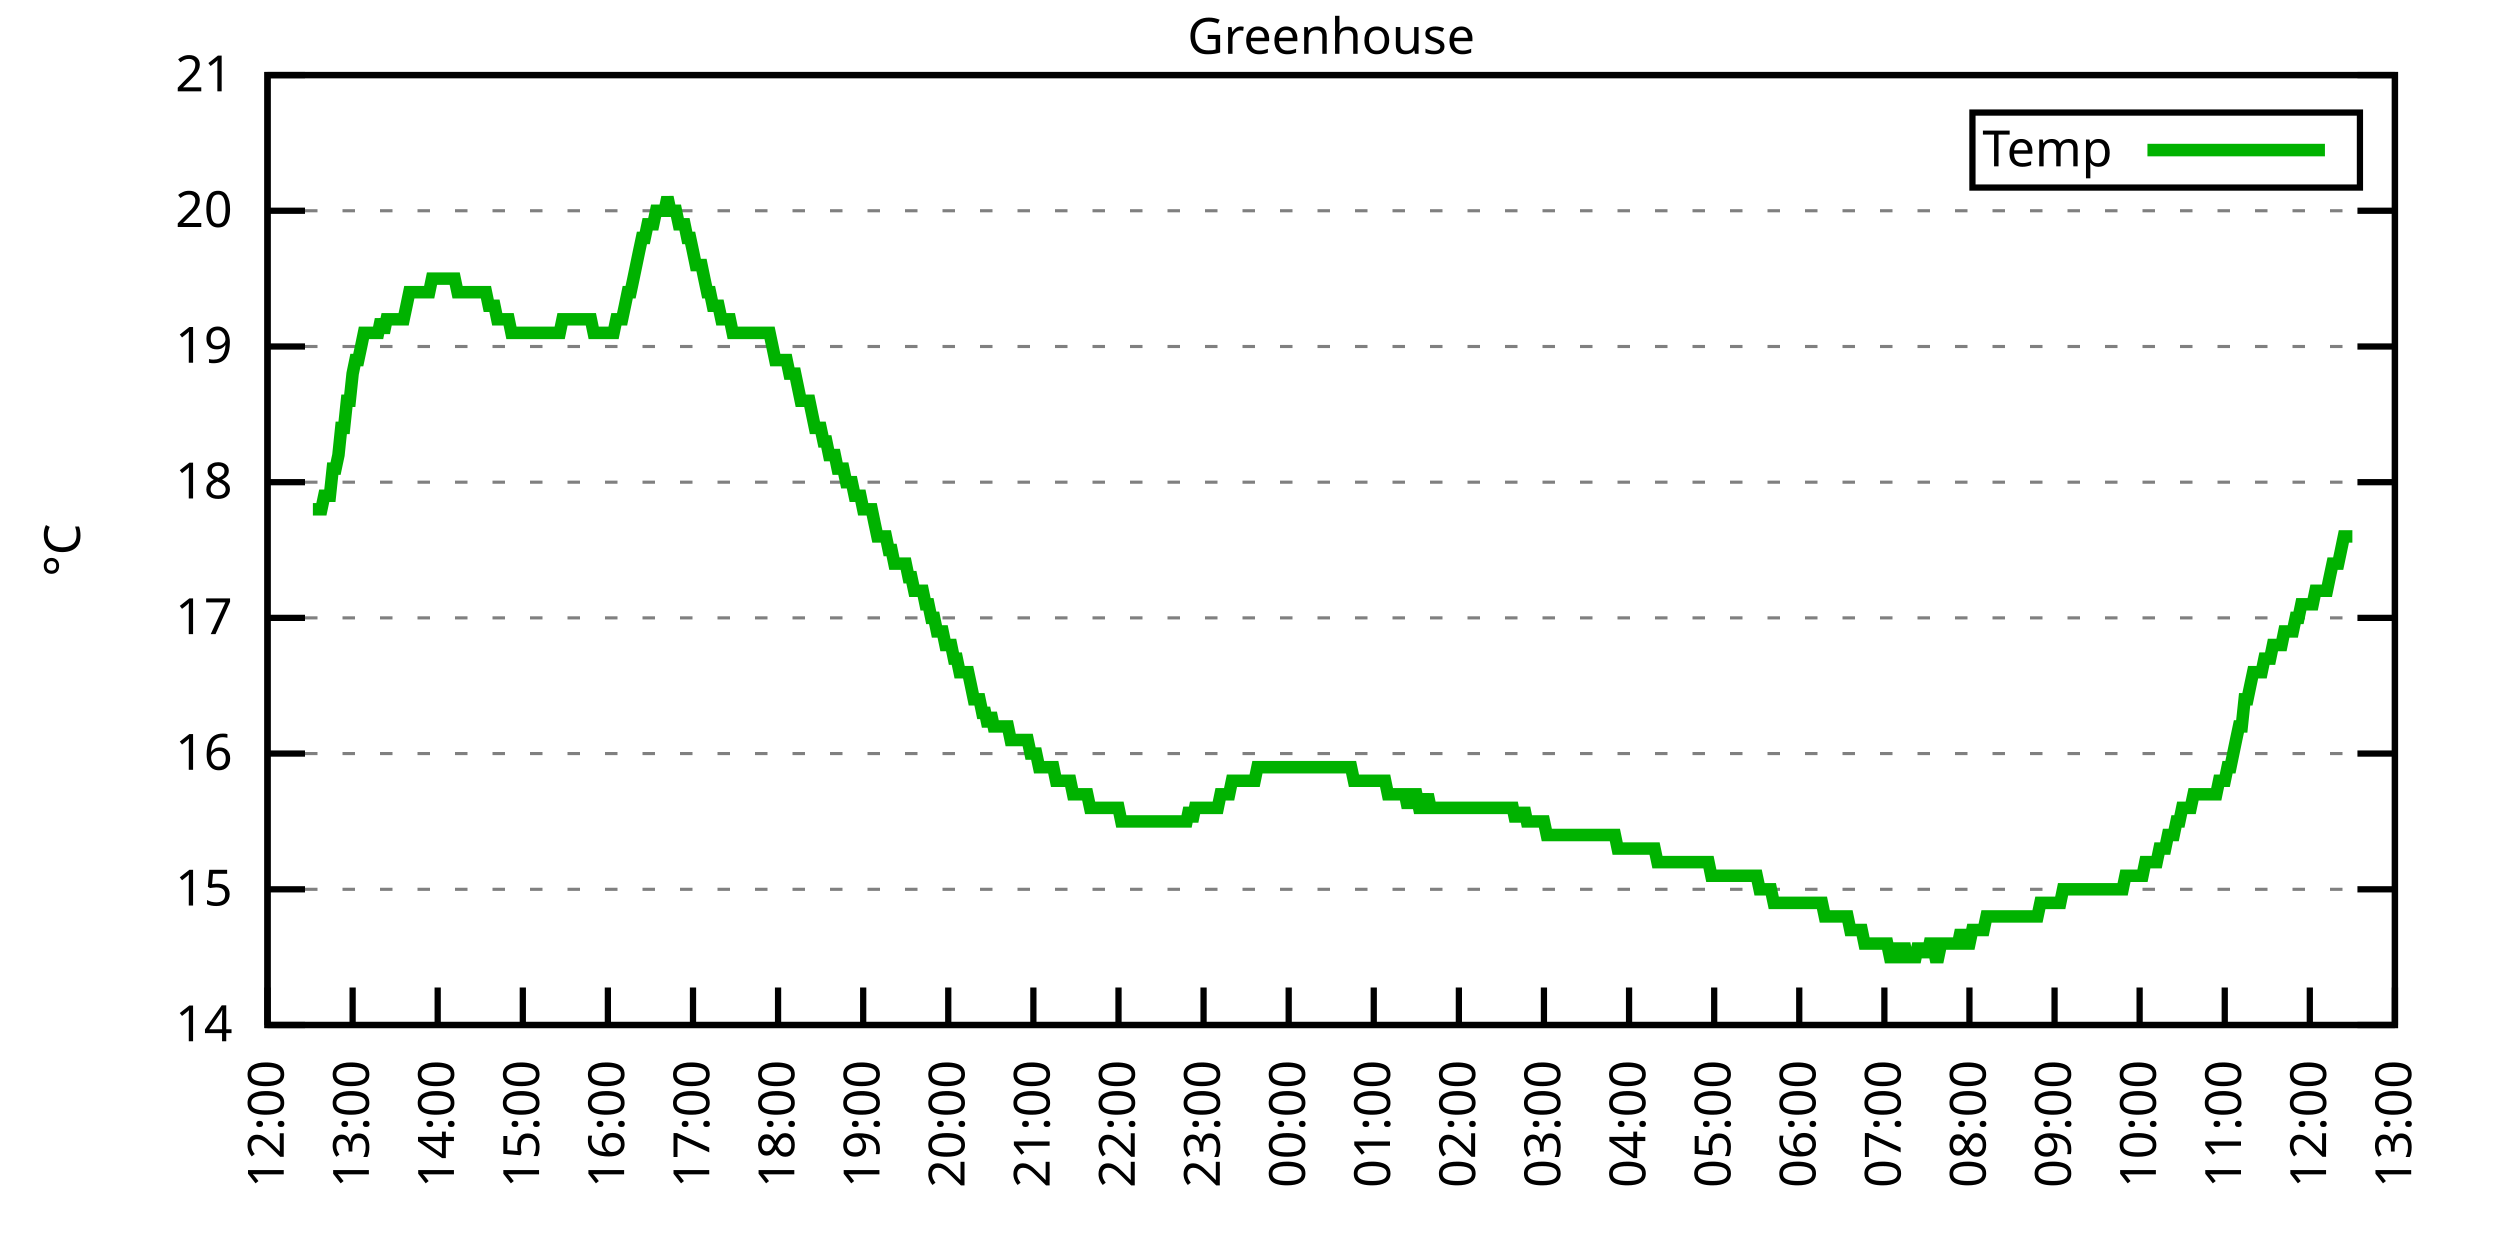
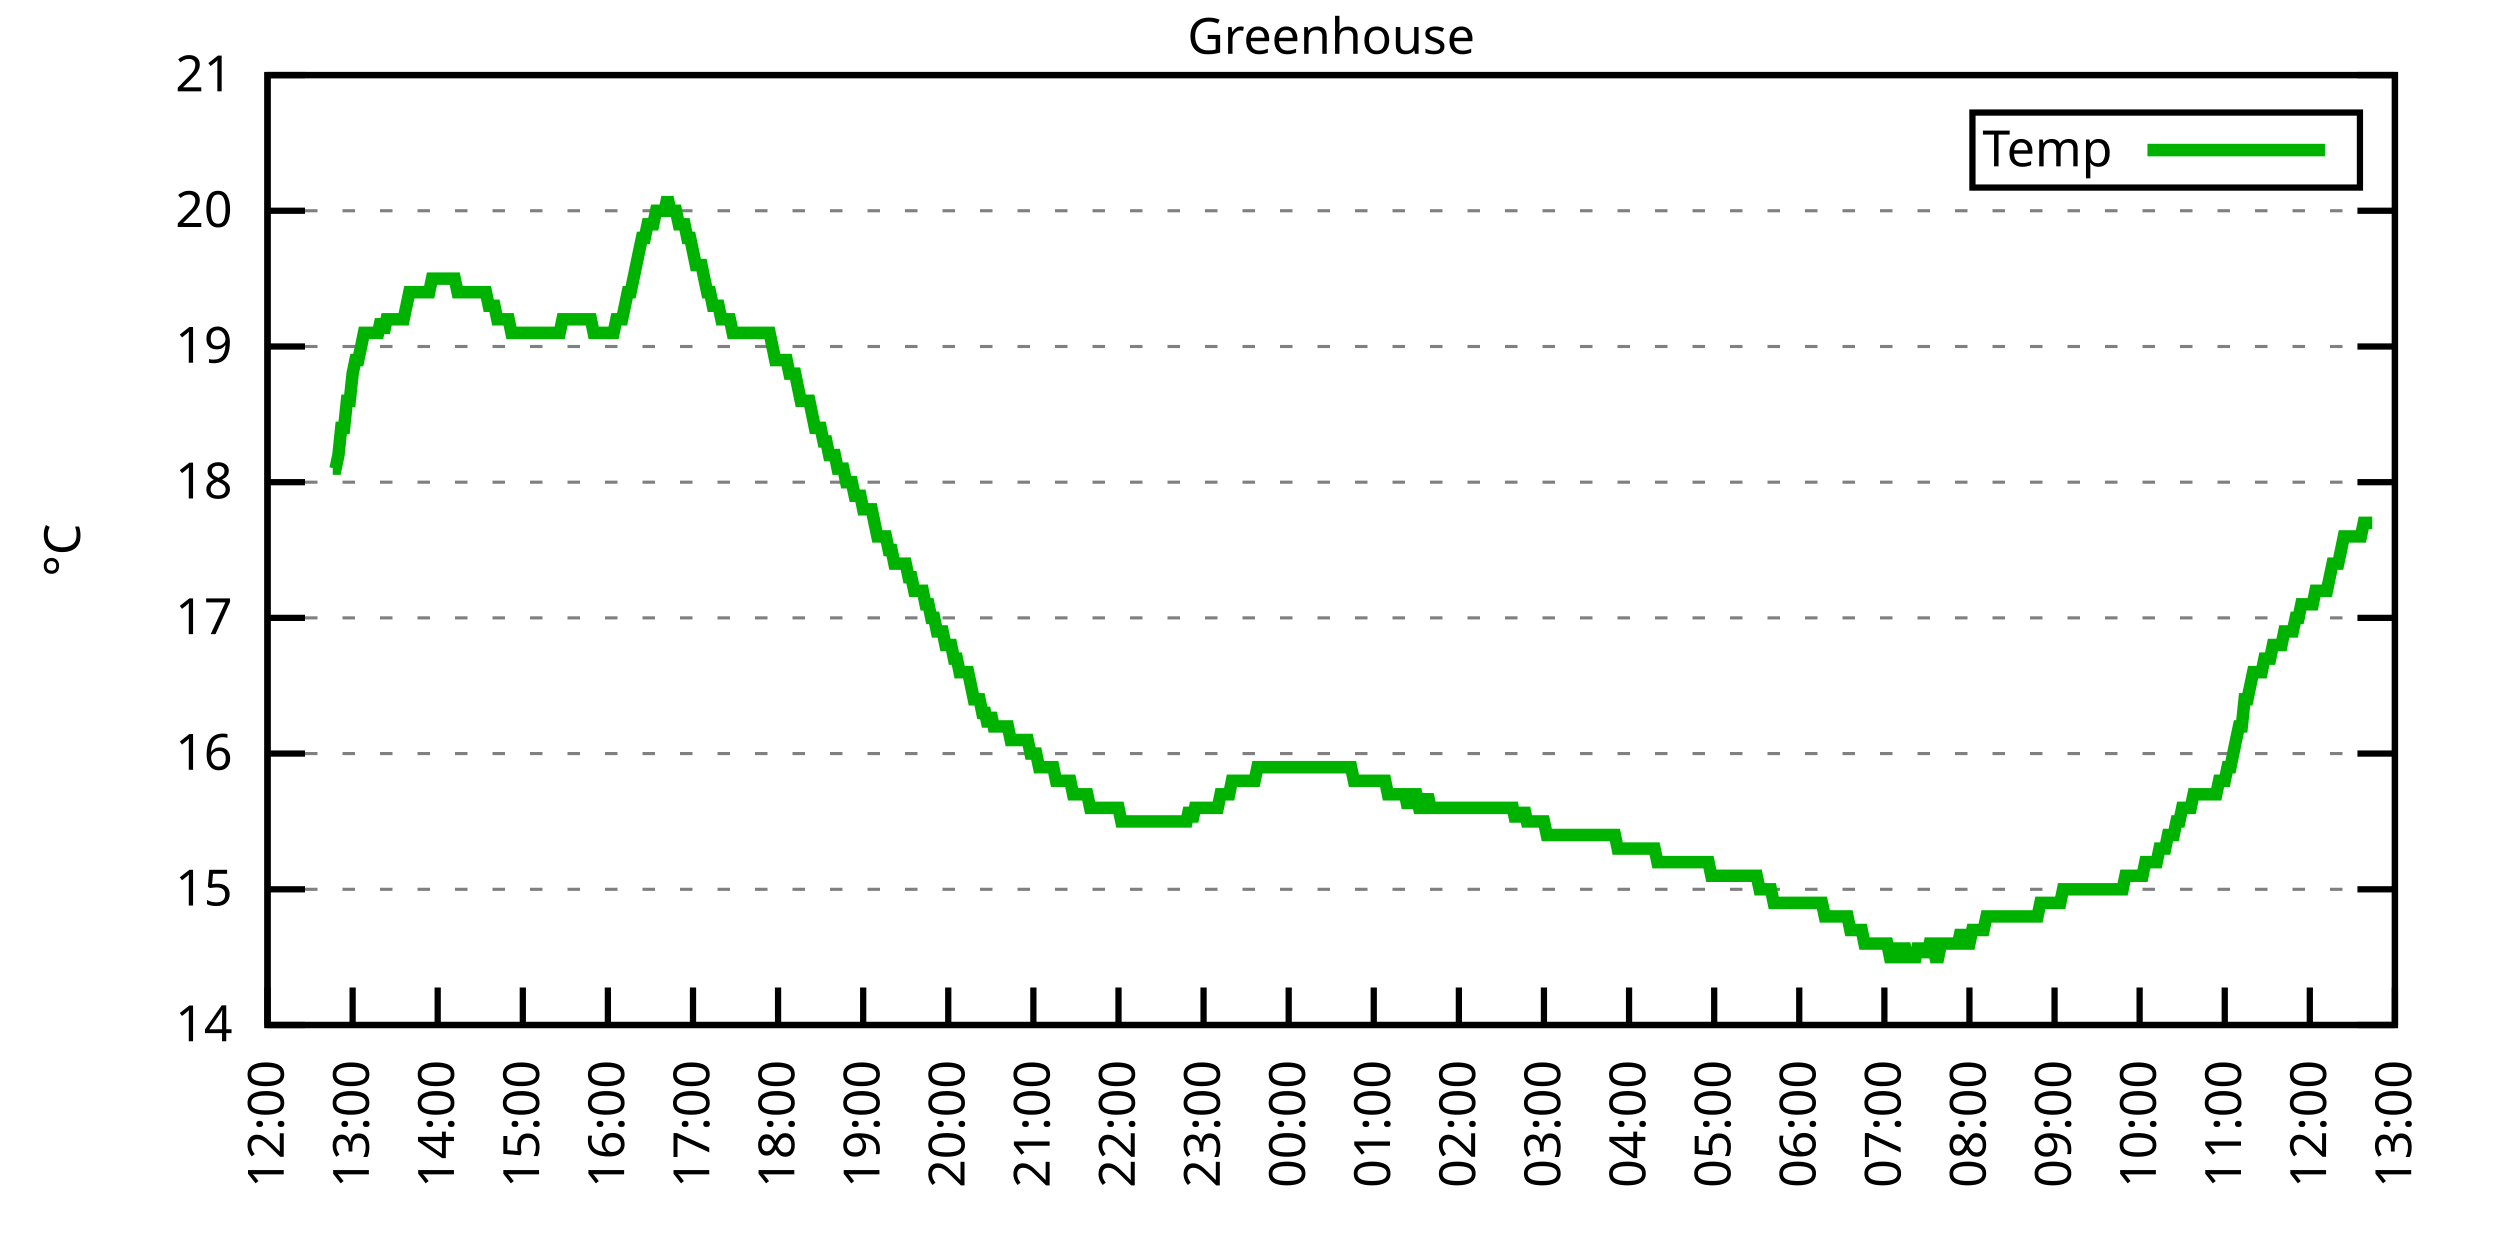
<svg xmlns="http://www.w3.org/2000/svg" xmlns:xlink="http://www.w3.org/1999/xlink" width="400" height="200" viewBox="0 0 400 200">
  <g id="gnuplot_canvas">
    <rect x="0" y="0" width="400" height="200" fill="none" />
    <defs>
      <circle id="gpDot" r="0.5" stroke-width="0.5" stroke="currentColor" />
      <path id="gpPt0" stroke-width="0.333" stroke="currentColor" d="M-1,0 h2 M0,-1 v2" />
      <path id="gpPt1" stroke-width="0.333" stroke="currentColor" d="M-1,-1 L1,1 M1,-1 L-1,1" />
      <path id="gpPt2" stroke-width="0.333" stroke="currentColor" d="M-1,0 L1,0 M0,-1 L0,1 M-1,-1 L1,1 M-1,1 L1,-1" />
      <rect id="gpPt3" stroke-width="0.333" stroke="currentColor" x="-1" y="-1" width="2" height="2" />
      <rect id="gpPt4" stroke-width="0.333" stroke="currentColor" fill="currentColor" x="-1" y="-1" width="2" height="2" />
      <circle id="gpPt5" stroke-width="0.333" stroke="currentColor" cx="0" cy="0" r="1" />
      <use xlink:href="#gpPt5" id="gpPt6" fill="currentColor" stroke="none" />
      <path id="gpPt7" stroke-width="0.333" stroke="currentColor" d="M0,-1.33 L-1.33,0.67 L1.33,0.67 z" />
      <use xlink:href="#gpPt7" id="gpPt8" fill="currentColor" stroke="none" />
      <use xlink:href="#gpPt7" id="gpPt9" stroke="currentColor" transform="rotate(180)" />
      <use xlink:href="#gpPt9" id="gpPt10" fill="currentColor" stroke="none" />
      <use xlink:href="#gpPt3" id="gpPt11" stroke="currentColor" transform="rotate(45)" />
      <use xlink:href="#gpPt11" id="gpPt12" fill="currentColor" stroke="none" />
      <path id="gpPt13" stroke-width="0.333" stroke="currentColor" d="M0,1.330 L1.265,0.411 L0.782,-1.067 L-0.782,-1.076 L-1.265,0.411 z" />
      <use xlink:href="#gpPt13" id="gpPt14" fill="currentColor" stroke="none" />
      <filter id="textbox" filterUnits="objectBoundingBox" x="0" y="0" height="1" width="1">
        <feFlood flood-color="white" flood-opacity="1" result="bgnd" />
        <feComposite in="SourceGraphic" in2="bgnd" operator="atop" />
      </filter>
      <filter id="greybox" filterUnits="objectBoundingBox" x="0" y="0" height="1" width="1">
        <feFlood flood-color="lightgrey" flood-opacity="1" result="grey" />
        <feComposite in="SourceGraphic" in2="grey" operator="atop" />
      </filter>
    </defs>
    <g fill="none" color="white" stroke="currentColor" stroke-width="1.00" stroke-linecap="butt" stroke-linejoin="miter">
</g>
    <g fill="none" color="black" stroke="currentColor" stroke-width="1.00" stroke-linecap="butt" stroke-linejoin="miter">
      <g stroke="none" shape-rendering="crispEdges">
        <polygon fill="rgb(255, 255, 255)" points="42.80,164.00 383.18,164.00 383.18,12.02 42.80,12.02 " />
      </g>
    </g>
    <g fill="none" color="black" stroke="currentColor" stroke-width="1.00" stroke-linecap="butt" stroke-linejoin="miter">
</g>
    <g fill="none" color="black" stroke="black" stroke-width="0.50" stroke-linecap="butt" stroke-linejoin="miter">
</g>
    <g fill="none" color="gray" stroke="currentColor" stroke-width="0.50" stroke-linecap="butt" stroke-linejoin="miter">
      <path stroke="gray" stroke-dasharray="2,4" class="gridline" d="M42.80,164.00 L383.19,164.00  " />
    </g>
    <g fill="none" color="gray" stroke="gray" stroke-width="1.00" stroke-linecap="butt" stroke-linejoin="miter">
</g>
    <g fill="none" color="black" stroke="currentColor" stroke-width="1.00" stroke-linecap="butt" stroke-linejoin="miter">
      <path stroke="black" d="M42.80,164.00 L48.80,164.00 M383.19,164.00 L377.19,164.00  " />
      <g transform="translate(37.20,166.60)" stroke="none" fill="black" font-family="Sans" font-size="8.00" text-anchor="end">
        <text>
          <tspan font-family="Sans"> 14</tspan>
        </text>
      </g>
    </g>
    <g fill="none" color="black" stroke="currentColor" stroke-width="1.00" stroke-linecap="butt" stroke-linejoin="miter">
</g>
    <g fill="none" color="black" stroke="black" stroke-width="0.50" stroke-linecap="butt" stroke-linejoin="miter">
</g>
    <g fill="none" color="gray" stroke="currentColor" stroke-width="0.50" stroke-linecap="butt" stroke-linejoin="miter">
      <path stroke="gray" stroke-dasharray="2,4" class="gridline" d="M42.80,142.29 L383.19,142.29  " />
    </g>
    <g fill="none" color="gray" stroke="gray" stroke-width="1.00" stroke-linecap="butt" stroke-linejoin="miter">
</g>
    <g fill="none" color="black" stroke="currentColor" stroke-width="1.00" stroke-linecap="butt" stroke-linejoin="miter">
      <path stroke="black" d="M42.80,142.29 L48.80,142.29 M383.19,142.29 L377.19,142.29  " />
      <g transform="translate(37.20,144.89)" stroke="none" fill="black" font-family="Sans" font-size="8.00" text-anchor="end">
        <text>
          <tspan font-family="Sans"> 15</tspan>
        </text>
      </g>
    </g>
    <g fill="none" color="black" stroke="currentColor" stroke-width="1.00" stroke-linecap="butt" stroke-linejoin="miter">
</g>
    <g fill="none" color="black" stroke="black" stroke-width="0.50" stroke-linecap="butt" stroke-linejoin="miter">
</g>
    <g fill="none" color="gray" stroke="currentColor" stroke-width="0.50" stroke-linecap="butt" stroke-linejoin="miter">
      <path stroke="gray" stroke-dasharray="2,4" class="gridline" d="M42.80,120.57 L383.19,120.57  " />
    </g>
    <g fill="none" color="gray" stroke="gray" stroke-width="1.00" stroke-linecap="butt" stroke-linejoin="miter">
</g>
    <g fill="none" color="black" stroke="currentColor" stroke-width="1.00" stroke-linecap="butt" stroke-linejoin="miter">
      <path stroke="black" d="M42.80,120.57 L48.80,120.57 M383.19,120.57 L377.19,120.57  " />
      <g transform="translate(37.20,123.17)" stroke="none" fill="black" font-family="Sans" font-size="8.00" text-anchor="end">
        <text>
          <tspan font-family="Sans"> 16</tspan>
        </text>
      </g>
    </g>
    <g fill="none" color="black" stroke="currentColor" stroke-width="1.00" stroke-linecap="butt" stroke-linejoin="miter">
</g>
    <g fill="none" color="black" stroke="black" stroke-width="0.50" stroke-linecap="butt" stroke-linejoin="miter">
</g>
    <g fill="none" color="gray" stroke="currentColor" stroke-width="0.50" stroke-linecap="butt" stroke-linejoin="miter">
      <path stroke="gray" stroke-dasharray="2,4" class="gridline" d="M42.80,98.86 L383.19,98.86  " />
    </g>
    <g fill="none" color="gray" stroke="gray" stroke-width="1.00" stroke-linecap="butt" stroke-linejoin="miter">
</g>
    <g fill="none" color="black" stroke="currentColor" stroke-width="1.00" stroke-linecap="butt" stroke-linejoin="miter">
      <path stroke="black" d="M42.80,98.86 L48.80,98.86 M383.19,98.86 L377.19,98.86  " />
      <g transform="translate(37.20,101.46)" stroke="none" fill="black" font-family="Sans" font-size="8.00" text-anchor="end">
        <text>
          <tspan font-family="Sans"> 17</tspan>
        </text>
      </g>
    </g>
    <g fill="none" color="black" stroke="currentColor" stroke-width="1.00" stroke-linecap="butt" stroke-linejoin="miter">
</g>
    <g fill="none" color="black" stroke="black" stroke-width="0.50" stroke-linecap="butt" stroke-linejoin="miter">
</g>
    <g fill="none" color="gray" stroke="currentColor" stroke-width="0.50" stroke-linecap="butt" stroke-linejoin="miter">
      <path stroke="gray" stroke-dasharray="2,4" class="gridline" d="M42.80,77.15 L383.19,77.15  " />
    </g>
    <g fill="none" color="gray" stroke="gray" stroke-width="1.00" stroke-linecap="butt" stroke-linejoin="miter">
</g>
    <g fill="none" color="black" stroke="currentColor" stroke-width="1.00" stroke-linecap="butt" stroke-linejoin="miter">
      <path stroke="black" d="M42.80,77.15 L48.80,77.15 M383.19,77.15 L377.19,77.15  " />
      <g transform="translate(37.20,79.75)" stroke="none" fill="black" font-family="Sans" font-size="8.00" text-anchor="end">
        <text>
          <tspan font-family="Sans"> 18</tspan>
        </text>
      </g>
    </g>
    <g fill="none" color="black" stroke="currentColor" stroke-width="1.00" stroke-linecap="butt" stroke-linejoin="miter">
</g>
    <g fill="none" color="black" stroke="black" stroke-width="0.50" stroke-linecap="butt" stroke-linejoin="miter">
</g>
    <g fill="none" color="gray" stroke="currentColor" stroke-width="0.50" stroke-linecap="butt" stroke-linejoin="miter">
      <path stroke="gray" stroke-dasharray="2,4" class="gridline" d="M42.80,55.44 L383.19,55.44  " />
    </g>
    <g fill="none" color="gray" stroke="gray" stroke-width="1.00" stroke-linecap="butt" stroke-linejoin="miter">
</g>
    <g fill="none" color="black" stroke="currentColor" stroke-width="1.00" stroke-linecap="butt" stroke-linejoin="miter">
      <path stroke="black" d="M42.80,55.44 L48.80,55.44 M383.19,55.44 L377.19,55.44  " />
      <g transform="translate(37.20,58.04)" stroke="none" fill="black" font-family="Sans" font-size="8.00" text-anchor="end">
        <text>
          <tspan font-family="Sans"> 19</tspan>
        </text>
      </g>
    </g>
    <g fill="none" color="black" stroke="currentColor" stroke-width="1.00" stroke-linecap="butt" stroke-linejoin="miter">
</g>
    <g fill="none" color="black" stroke="black" stroke-width="0.50" stroke-linecap="butt" stroke-linejoin="miter">
</g>
    <g fill="none" color="gray" stroke="currentColor" stroke-width="0.50" stroke-linecap="butt" stroke-linejoin="miter">
      <path stroke="gray" stroke-dasharray="2,4" class="gridline" d="M42.80,33.72 L383.19,33.72  " />
    </g>
    <g fill="none" color="gray" stroke="gray" stroke-width="1.00" stroke-linecap="butt" stroke-linejoin="miter">
</g>
    <g fill="none" color="black" stroke="currentColor" stroke-width="1.00" stroke-linecap="butt" stroke-linejoin="miter">
      <path stroke="black" d="M42.80,33.72 L48.80,33.72 M383.19,33.72 L377.19,33.72  " />
      <g transform="translate(37.20,36.32)" stroke="none" fill="black" font-family="Sans" font-size="8.00" text-anchor="end">
        <text>
          <tspan font-family="Sans"> 20</tspan>
        </text>
      </g>
    </g>
    <g fill="none" color="black" stroke="currentColor" stroke-width="1.00" stroke-linecap="butt" stroke-linejoin="miter">
</g>
    <g fill="none" color="black" stroke="black" stroke-width="0.50" stroke-linecap="butt" stroke-linejoin="miter">
</g>
    <g fill="none" color="gray" stroke="currentColor" stroke-width="0.50" stroke-linecap="butt" stroke-linejoin="miter">
      <path stroke="gray" stroke-dasharray="2,4" class="gridline" d="M42.80,12.01 L383.19,12.01  " />
    </g>
    <g fill="none" color="gray" stroke="gray" stroke-width="1.00" stroke-linecap="butt" stroke-linejoin="miter">
</g>
    <g fill="none" color="black" stroke="currentColor" stroke-width="1.00" stroke-linecap="butt" stroke-linejoin="miter">
      <path stroke="black" d="M42.80,12.01 L48.80,12.01 M383.19,12.01 L377.19,12.01  " />
      <g transform="translate(37.20,14.61)" stroke="none" fill="black" font-family="Sans" font-size="8.00" text-anchor="end">
        <text>
          <tspan font-family="Sans"> 21</tspan>
        </text>
      </g>
    </g>
    <g fill="none" color="black" stroke="currentColor" stroke-width="1.00" stroke-linecap="butt" stroke-linejoin="miter">
      <path stroke="black" d="M42.80,164.00 L42.80,158.00  " />
      <g transform="translate(45.40,169.60) rotate(270.00)" stroke="none" fill="black" font-family="Sans" font-size="8.00" text-anchor="end">
        <text>
          <tspan font-family="Sans">12:00</tspan>
        </text>
      </g>
    </g>
    <g fill="none" color="black" stroke="currentColor" stroke-width="1.00" stroke-linecap="butt" stroke-linejoin="miter">
      <path stroke="black" d="M56.42,164.00 L56.42,158.00  " />
      <g transform="translate(59.02,169.60) rotate(270.00)" stroke="none" fill="black" font-family="Sans" font-size="8.00" text-anchor="end">
        <text>
          <tspan font-family="Sans">13:00</tspan>
        </text>
      </g>
    </g>
    <g fill="none" color="black" stroke="currentColor" stroke-width="1.00" stroke-linecap="butt" stroke-linejoin="miter">
      <path stroke="black" d="M70.03,164.00 L70.03,158.00  " />
      <g transform="translate(72.63,169.60) rotate(270.00)" stroke="none" fill="black" font-family="Sans" font-size="8.00" text-anchor="end">
        <text>
          <tspan font-family="Sans">14:00</tspan>
        </text>
      </g>
    </g>
    <g fill="none" color="black" stroke="currentColor" stroke-width="1.00" stroke-linecap="butt" stroke-linejoin="miter">
      <path stroke="black" d="M83.65,164.00 L83.65,158.00  " />
      <g transform="translate(86.25,169.60) rotate(270.00)" stroke="none" fill="black" font-family="Sans" font-size="8.00" text-anchor="end">
        <text>
          <tspan font-family="Sans">15:00</tspan>
        </text>
      </g>
    </g>
    <g fill="none" color="black" stroke="currentColor" stroke-width="1.00" stroke-linecap="butt" stroke-linejoin="miter">
      <path stroke="black" d="M97.26,164.00 L97.26,158.00  " />
      <g transform="translate(99.86,169.60) rotate(270.00)" stroke="none" fill="black" font-family="Sans" font-size="8.00" text-anchor="end">
        <text>
          <tspan font-family="Sans">16:00</tspan>
        </text>
      </g>
    </g>
    <g fill="none" color="black" stroke="currentColor" stroke-width="1.00" stroke-linecap="butt" stroke-linejoin="miter">
      <path stroke="black" d="M110.88,164.00 L110.88,158.00  " />
      <g transform="translate(113.48,169.60) rotate(270.00)" stroke="none" fill="black" font-family="Sans" font-size="8.00" text-anchor="end">
        <text>
          <tspan font-family="Sans">17:00</tspan>
        </text>
      </g>
    </g>
    <g fill="none" color="black" stroke="currentColor" stroke-width="1.00" stroke-linecap="butt" stroke-linejoin="miter">
      <path stroke="black" d="M124.49,164.00 L124.49,158.00  " />
      <g transform="translate(127.09,169.60) rotate(270.00)" stroke="none" fill="black" font-family="Sans" font-size="8.00" text-anchor="end">
        <text>
          <tspan font-family="Sans">18:00</tspan>
        </text>
      </g>
    </g>
    <g fill="none" color="black" stroke="currentColor" stroke-width="1.00" stroke-linecap="butt" stroke-linejoin="miter">
      <path stroke="black" d="M138.11,164.00 L138.11,158.00  " />
      <g transform="translate(140.71,169.60) rotate(270.00)" stroke="none" fill="black" font-family="Sans" font-size="8.00" text-anchor="end">
        <text>
          <tspan font-family="Sans">19:00</tspan>
        </text>
      </g>
    </g>
    <g fill="none" color="black" stroke="currentColor" stroke-width="1.00" stroke-linecap="butt" stroke-linejoin="miter">
      <path stroke="black" d="M151.72,164.00 L151.72,158.00  " />
      <g transform="translate(154.32,169.60) rotate(270.00)" stroke="none" fill="black" font-family="Sans" font-size="8.00" text-anchor="end">
        <text>
          <tspan font-family="Sans">20:00</tspan>
        </text>
      </g>
    </g>
    <g fill="none" color="black" stroke="currentColor" stroke-width="1.00" stroke-linecap="butt" stroke-linejoin="miter">
      <path stroke="black" d="M165.34,164.00 L165.34,158.00  " />
      <g transform="translate(167.94,169.60) rotate(270.00)" stroke="none" fill="black" font-family="Sans" font-size="8.00" text-anchor="end">
        <text>
          <tspan font-family="Sans">21:00</tspan>
        </text>
      </g>
    </g>
    <g fill="none" color="black" stroke="currentColor" stroke-width="1.00" stroke-linecap="butt" stroke-linejoin="miter">
      <path stroke="black" d="M178.96,164.00 L178.96,158.00  " />
      <g transform="translate(181.56,169.60) rotate(270.00)" stroke="none" fill="black" font-family="Sans" font-size="8.00" text-anchor="end">
        <text>
          <tspan font-family="Sans">22:00</tspan>
        </text>
      </g>
    </g>
    <g fill="none" color="black" stroke="currentColor" stroke-width="1.00" stroke-linecap="butt" stroke-linejoin="miter">
      <path stroke="black" d="M192.57,164.00 L192.57,158.00  " />
      <g transform="translate(195.17,169.60) rotate(270.00)" stroke="none" fill="black" font-family="Sans" font-size="8.00" text-anchor="end">
        <text>
          <tspan font-family="Sans">23:00</tspan>
        </text>
      </g>
    </g>
    <g fill="none" color="black" stroke="currentColor" stroke-width="1.00" stroke-linecap="butt" stroke-linejoin="miter">
      <path stroke="black" d="M206.19,164.00 L206.19,158.00  " />
      <g transform="translate(208.79,169.60) rotate(270.00)" stroke="none" fill="black" font-family="Sans" font-size="8.00" text-anchor="end">
        <text>
          <tspan font-family="Sans">00:00</tspan>
        </text>
      </g>
    </g>
    <g fill="none" color="black" stroke="currentColor" stroke-width="1.00" stroke-linecap="butt" stroke-linejoin="miter">
      <path stroke="black" d="M219.80,164.00 L219.80,158.00  " />
      <g transform="translate(222.40,169.60) rotate(270.00)" stroke="none" fill="black" font-family="Sans" font-size="8.00" text-anchor="end">
        <text>
          <tspan font-family="Sans">01:00</tspan>
        </text>
      </g>
    </g>
    <g fill="none" color="black" stroke="currentColor" stroke-width="1.00" stroke-linecap="butt" stroke-linejoin="miter">
      <path stroke="black" d="M233.42,164.00 L233.42,158.00  " />
      <g transform="translate(236.02,169.60) rotate(270.00)" stroke="none" fill="black" font-family="Sans" font-size="8.00" text-anchor="end">
        <text>
          <tspan font-family="Sans">02:00</tspan>
        </text>
      </g>
    </g>
    <g fill="none" color="black" stroke="currentColor" stroke-width="1.00" stroke-linecap="butt" stroke-linejoin="miter">
      <path stroke="black" d="M247.03,164.00 L247.03,158.00  " />
      <g transform="translate(249.63,169.60) rotate(270.00)" stroke="none" fill="black" font-family="Sans" font-size="8.00" text-anchor="end">
        <text>
          <tspan font-family="Sans">03:00</tspan>
        </text>
      </g>
    </g>
    <g fill="none" color="black" stroke="currentColor" stroke-width="1.00" stroke-linecap="butt" stroke-linejoin="miter">
      <path stroke="black" d="M260.65,164.00 L260.65,158.00  " />
      <g transform="translate(263.25,169.60) rotate(270.00)" stroke="none" fill="black" font-family="Sans" font-size="8.00" text-anchor="end">
        <text>
          <tspan font-family="Sans">04:00</tspan>
        </text>
      </g>
    </g>
    <g fill="none" color="black" stroke="currentColor" stroke-width="1.00" stroke-linecap="butt" stroke-linejoin="miter">
      <path stroke="black" d="M274.27,164.00 L274.27,158.00  " />
      <g transform="translate(276.87,169.60) rotate(270.00)" stroke="none" fill="black" font-family="Sans" font-size="8.00" text-anchor="end">
        <text>
          <tspan font-family="Sans">05:00</tspan>
        </text>
      </g>
    </g>
    <g fill="none" color="black" stroke="currentColor" stroke-width="1.00" stroke-linecap="butt" stroke-linejoin="miter">
      <path stroke="black" d="M287.88,164.00 L287.88,158.00  " />
      <g transform="translate(290.48,169.60) rotate(270.00)" stroke="none" fill="black" font-family="Sans" font-size="8.00" text-anchor="end">
        <text>
          <tspan font-family="Sans">06:00</tspan>
        </text>
      </g>
    </g>
    <g fill="none" color="black" stroke="currentColor" stroke-width="1.00" stroke-linecap="butt" stroke-linejoin="miter">
      <path stroke="black" d="M301.50,164.00 L301.50,158.00  " />
      <g transform="translate(304.10,169.60) rotate(270.00)" stroke="none" fill="black" font-family="Sans" font-size="8.00" text-anchor="end">
        <text>
          <tspan font-family="Sans">07:00</tspan>
        </text>
      </g>
    </g>
    <g fill="none" color="black" stroke="currentColor" stroke-width="1.00" stroke-linecap="butt" stroke-linejoin="miter">
      <path stroke="black" d="M315.11,164.00 L315.11,158.00  " />
      <g transform="translate(317.71,169.60) rotate(270.00)" stroke="none" fill="black" font-family="Sans" font-size="8.00" text-anchor="end">
        <text>
          <tspan font-family="Sans">08:00</tspan>
        </text>
      </g>
    </g>
    <g fill="none" color="black" stroke="currentColor" stroke-width="1.00" stroke-linecap="butt" stroke-linejoin="miter">
      <path stroke="black" d="M328.73,164.00 L328.73,158.00  " />
      <g transform="translate(331.33,169.60) rotate(270.00)" stroke="none" fill="black" font-family="Sans" font-size="8.00" text-anchor="end">
        <text>
          <tspan font-family="Sans">09:00</tspan>
        </text>
      </g>
    </g>
    <g fill="none" color="black" stroke="currentColor" stroke-width="1.00" stroke-linecap="butt" stroke-linejoin="miter">
      <path stroke="black" d="M342.34,164.00 L342.34,158.00  " />
      <g transform="translate(344.94,169.60) rotate(270.00)" stroke="none" fill="black" font-family="Sans" font-size="8.00" text-anchor="end">
        <text>
          <tspan font-family="Sans">10:00</tspan>
        </text>
      </g>
    </g>
    <g fill="none" color="black" stroke="currentColor" stroke-width="1.00" stroke-linecap="butt" stroke-linejoin="miter">
      <path stroke="black" d="M355.96,164.00 L355.96,158.00  " />
      <g transform="translate(358.56,169.60) rotate(270.00)" stroke="none" fill="black" font-family="Sans" font-size="8.00" text-anchor="end">
        <text>
          <tspan font-family="Sans">11:00</tspan>
        </text>
      </g>
    </g>
    <g fill="none" color="black" stroke="currentColor" stroke-width="1.00" stroke-linecap="butt" stroke-linejoin="miter">
      <path stroke="black" d="M369.57,164.00 L369.57,158.00  " />
      <g transform="translate(372.17,169.60) rotate(270.00)" stroke="none" fill="black" font-family="Sans" font-size="8.00" text-anchor="end">
        <text>
          <tspan font-family="Sans">12:00</tspan>
        </text>
      </g>
    </g>
    <g fill="none" color="black" stroke="currentColor" stroke-width="1.00" stroke-linecap="butt" stroke-linejoin="miter">
      <path stroke="black" d="M383.19,164.00 L383.19,158.00  " />
      <g transform="translate(385.79,169.60) rotate(270.00)" stroke="none" fill="black" font-family="Sans" font-size="8.00" text-anchor="end">
        <text>
          <tspan font-family="Sans">13:00</tspan>
        </text>
      </g>
    </g>
    <g fill="none" color="black" stroke="currentColor" stroke-width="1.00" stroke-linecap="butt" stroke-linejoin="miter">
</g>
    <g fill="none" color="black" stroke="currentColor" stroke-width="1.00" stroke-linecap="butt" stroke-linejoin="miter">
      <path stroke="black" d="M42.80,12.01 L42.80,164.00 L383.19,164.00 L383.19,12.01 L42.80,12.01 Z  " />
    </g>
    <g fill="none" color="black" stroke="currentColor" stroke-width="1.00" stroke-linecap="butt" stroke-linejoin="miter">
</g>
    <g fill="none" color="black" stroke="currentColor" stroke-width="1.00" stroke-linecap="butt" stroke-linejoin="miter">
      <path stroke="black" d="M315.59,30.01 L315.59,18.01 L377.59,18.01 L377.59,30.01 L315.59,30.01 Z  " />
    </g>
    <g id="Greenhouse_plot_1">
      <g fill="none" color="white" stroke="black" stroke-width="2.00" stroke-linecap="butt" stroke-linejoin="miter">
</g>
      <g fill="none" color="black" stroke="currentColor" stroke-width="2.00" stroke-linecap="butt" stroke-linejoin="miter">
        <g transform="translate(337.99,26.61)" stroke="none" fill="black" font-family="Sans" font-size="8.00" text-anchor="end">
          <text>
            <tspan font-family="Sans">Temp</tspan>
          </text>
        </g>
      </g>
      <g fill="none" color="black" stroke="currentColor" stroke-width="2.00" stroke-linecap="butt" stroke-linejoin="miter">
-         <path stroke="rgb(  0, 178,   0)" d="M343.59,24.01 L371.99,24.01 M50.06,81.49 L50.52,81.49 L50.97,81.49 L51.42,81.49 L51.88,79.32 L52.33,79.32   L52.78,79.32 L53.24,74.98 L53.69,74.98 L54.15,72.81 L54.60,68.46 L55.05,68.46 L55.51,64.12 L55.96,64.12   L56.42,59.78 L56.87,57.61 L57.32,57.61 L57.78,55.44 L58.23,53.26 L58.68,53.26 L59.14,53.26 L59.59,53.26   L60.05,53.26 L60.50,53.26 L60.95,51.09 L61.41,53.26 L61.86,51.09 L62.32,51.09 L62.77,51.09 L63.22,51.09   L63.68,51.09 L64.13,51.09 L64.58,51.09 L65.04,48.92 L65.49,46.75 L65.95,46.75 L66.40,46.75 L66.85,46.75   L67.31,46.75 L67.76,46.75 L68.22,46.75 L68.67,46.75 L69.12,44.58 L69.58,44.58 L70.03,44.58 L70.49,44.58   L70.94,44.58 L71.39,44.58 L71.85,44.58 L72.30,44.58 L72.75,44.58 L73.21,46.75 L73.66,46.75 L74.12,46.75   L74.57,46.75 L75.02,46.75 L75.48,46.75 L75.93,46.75 L76.39,46.75 L76.84,46.75 L77.29,46.75 L77.75,46.75   L78.20,48.92 L78.65,48.92 L79.11,48.92 L79.56,51.09 L80.02,51.09 L80.47,51.09 L80.92,51.09 L81.38,51.09   L81.83,53.26 L82.29,53.26 L82.74,53.26 L83.19,53.26 L83.65,53.26 L84.10,53.26 L84.55,53.26 L85.01,53.26   L85.46,53.26 L85.92,53.26 L86.37,53.26 L86.82,53.26 L87.28,53.26 L87.73,53.26 L88.19,53.26 L88.64,53.26   L89.09,53.26 L89.55,53.26 L90.00,51.09 L90.45,51.09 L90.91,51.09 L91.36,51.09 L91.82,51.09 L92.27,51.09   L92.72,51.09 L93.18,51.09 L93.63,51.09 L94.09,51.09 L94.54,51.09 L94.99,53.26 L95.45,53.26 L95.90,53.26   L96.35,53.26 L96.81,53.26 L97.26,53.26 L97.72,53.26 L98.17,53.26 L98.62,51.09 L99.08,51.09 L99.53,51.09   L99.99,48.92 L100.44,46.75 L100.89,46.75 L101.35,44.58 L101.80,42.41 L102.25,40.24 L102.71,38.07 L103.16,38.07   L103.62,35.89 L104.07,35.89 L104.52,35.89 L104.98,33.72 L105.43,33.72 L105.89,33.72 L106.34,33.72 L106.79,31.55   L107.25,33.72 L107.70,33.72 L108.15,33.72 L108.61,35.89 L109.06,35.89 L109.52,35.89 L109.97,38.07 L110.42,38.07   L110.88,40.24 L111.33,42.41 L111.79,42.41 L112.24,42.41 L112.69,44.58 L113.15,46.75 L113.60,46.75 L114.05,48.92   L114.51,48.92 L114.96,48.92 L115.42,51.09 L115.87,51.09 L116.32,51.09 L116.78,51.09 L117.23,53.26 L117.69,53.26   L118.14,53.26 L118.59,53.26 L119.05,53.26 L119.50,53.26 L119.96,53.26 L120.41,53.26 L120.86,53.26 L121.32,53.26   L121.77,53.26 L122.22,53.26 L122.68,53.26 L123.13,53.26 L123.59,55.44 L124.04,57.61 L124.49,57.61 L124.95,57.61   L125.40,57.61 L125.86,57.61 L126.31,59.78 L126.76,59.78 L127.22,59.78 L127.67,61.95 L128.12,64.12 L128.58,64.12   L129.03,64.12 L129.49,64.12 L129.94,66.29 L130.39,68.46 L130.85,68.46 L131.30,68.46 L131.76,70.63 L132.21,70.63   L132.66,72.81 L133.12,72.81 L133.57,72.81 L134.02,74.98 L134.48,74.98 L134.93,74.98 L135.39,77.15 L135.84,77.15   L136.29,77.15 L136.75,79.32 L137.20,79.32 L137.66,79.32 L138.11,81.49 L138.56,81.49 L139.02,81.49 L139.47,81.49   L139.92,83.66 L140.38,85.83 L140.83,85.83 L141.29,85.83 L141.74,85.83 L142.19,88.00 L142.65,88.00 L143.10,90.18   L143.56,90.18 L144.01,90.18 L144.46,90.18 L144.92,90.18 L145.37,92.35 L145.82,92.35 L146.28,94.52 L146.73,94.52   L147.19,94.52 L147.64,94.52 L148.09,96.69 L148.55,96.69 L149.00,98.86 L149.46,98.86 L149.91,101.03 L150.36,101.03   L150.82,101.03 L151.27,103.20 L151.72,103.20 L152.18,103.20 L152.63,105.38 L153.09,105.38 L153.54,107.55 L153.99,107.55   L154.45,107.55 L154.90,107.55 L155.36,109.72 L155.81,111.89 L156.26,111.89 L156.72,111.89 L157.17,114.06 L157.62,114.06   L158.08,116.23 L158.53,114.06 L158.99,116.23 L159.44,116.23 L159.89,116.23 L160.35,116.23 L160.80,116.23 L161.26,116.23   L161.71,118.40 L162.16,118.40 L162.62,118.40 L163.07,118.40 L163.52,118.40 L163.98,118.40 L164.43,118.40 L164.89,120.57   L165.34,120.57 L165.79,120.57 L166.25,122.75 L166.70,122.75 L167.16,122.75 L167.61,122.75 L168.06,122.75 L168.52,122.75   L168.97,124.92 L169.43,124.92 L169.88,124.92 L170.33,124.92 L170.79,124.92 L171.24,124.92 L171.69,127.09 L172.15,127.09   L172.60,127.09 L173.06,127.09 L173.51,127.09 L173.96,127.09 L174.42,129.26 L174.87,129.26 L175.33,129.26 L175.78,129.26   L176.23,129.26 L176.69,129.26 L177.14,129.26 L177.59,129.26 L178.05,129.26 L178.50,129.26 L178.96,129.26 L179.41,131.43   L179.86,131.43 L180.32,131.43 L180.77,131.43 L181.23,131.43 L181.68,131.43 L182.13,131.43 L182.59,131.43 L183.04,131.43   L183.49,131.43 L183.95,131.43 L184.40,131.43 L184.86,131.43 L185.31,131.43 L185.76,131.43 L186.22,131.43 L186.67,131.43   L187.13,131.43 L187.58,131.43 L188.03,131.43 L188.49,131.43 L188.94,131.43 L189.39,131.43 L189.85,131.43 L190.30,129.26   L190.76,131.43 L191.21,129.26 L191.66,129.26 L192.12,129.26 L192.57,129.26 L193.03,129.26 L193.48,129.26 L193.93,129.26   L194.39,129.26 L194.84,129.26 L195.29,127.09 L195.75,127.09 L196.20,127.09 L196.66,127.09 L197.11,124.92 L197.56,124.92   L198.02,124.92 L198.47,124.92 L198.93,124.92 L199.38,124.92 L199.83,124.92 L200.29,124.92 L200.74,124.92 L201.19,122.75   L201.65,122.75 L202.10,122.75 L202.56,122.75 L203.01,122.75 L203.46,122.75 L203.92,122.75 L204.37,122.75 L204.83,122.75   L205.28,122.75 L205.73,122.75 L206.19,122.75 L206.64,122.75 L207.09,122.75 L207.55,122.75 L208.00,122.75 L208.46,122.75   L208.91,122.75 L209.36,122.75 L209.82,122.75 L210.27,122.75 L210.73,122.75 L211.18,122.75 L211.63,122.75 L212.09,122.75   L212.54,122.75 L213.00,122.75 L213.45,122.75 L213.90,122.75 L214.36,122.75 L214.81,122.75 L215.26,122.75 L215.72,122.75   L216.17,122.75 L216.63,124.92 L217.08,124.92 L217.53,124.92 L217.99,124.92 L218.44,124.92 L218.90,124.92 L219.35,124.92   L219.80,124.92 L220.26,124.92 L220.71,124.92 L221.16,124.92 L221.62,124.92 L222.07,127.09 L222.53,127.09 L222.98,127.09   L223.43,127.09 L223.89,127.09 L224.34,127.09 L224.80,127.09 L225.25,129.26 L225.70,127.09 L226.16,127.09 L226.61,127.09   L227.06,129.26 L227.52,129.26 L227.97,129.26 L228.43,127.09 L228.88,129.26 L229.33,129.26 L229.79,129.26 L230.24,129.26   L230.70,129.26 L231.15,129.26 L231.60,129.26 L232.06,129.26 L232.51,129.26 L232.96,129.26 L233.42,129.26 L233.87,129.26   L234.33,129.26 L234.78,129.26 L235.23,129.26 L235.69,129.26 L236.14,129.26 L236.60,129.26 L237.05,129.26 L237.50,129.26   L237.96,129.26 L238.41,129.26 L238.86,129.26 L239.32,129.26 L239.77,129.26 L240.23,129.26 L240.68,129.26 L241.13,129.26   L241.59,129.26 L242.04,129.26 L242.50,131.43 L242.95,129.26 L243.40,131.43 L243.86,129.26 L244.31,131.43 L244.76,131.43   L245.22,131.43 L245.67,131.43 L246.13,131.43 L246.58,131.43 L247.03,131.43 L247.49,133.60 L247.94,133.60 L248.40,133.60   L248.85,133.60 L249.30,133.60 L249.76,133.60 L250.21,133.60 L250.66,133.60 L251.12,133.60 L251.57,133.60 L252.03,133.60   L252.48,133.60 L252.93,133.60 L253.39,133.60 L253.84,133.60 L254.30,133.60 L254.75,133.60 L255.20,133.60 L255.66,133.60   L256.11,133.60 L256.56,133.60 L257.02,133.60 L257.47,133.60 L257.93,133.60 L258.38,133.60 L258.83,135.77 L259.29,135.77   L259.74,135.77 L260.20,135.77 L260.65,135.77 L261.10,135.77 L261.56,135.77 L262.01,135.77 L262.47,135.77 L262.92,135.77   L263.37,135.77 L263.83,135.77 L264.28,135.77 L264.73,135.77 L265.19,137.94 L265.64,137.94 L266.10,137.94 L266.55,137.94   L267.00,137.94 L267.46,137.94 L267.91,137.94 L268.37,137.94 L268.82,137.94 L269.27,137.94 L269.73,137.94 L270.18,137.94   L270.63,137.94 L271.09,137.94 L271.54,137.94 L272.00,137.94 L272.45,137.94 L272.90,137.94 L273.36,137.94 L273.81,140.12   L274.27,140.12 L274.72,140.12 L275.17,140.12 L275.63,140.12 L276.08,140.12 L276.53,140.12 L276.99,140.12 L277.44,140.12   L277.90,140.12 L278.35,140.12 L278.80,140.12 L279.26,140.12 L279.71,140.12 L280.17,140.12 L280.62,140.12 L281.07,140.12   L281.53,142.29 L281.98,142.29 L282.43,142.29 L282.89,142.29 L283.34,142.29 L283.80,144.46 L284.25,144.46 L284.70,144.46   L285.16,144.46 L285.61,144.46 L286.07,144.46 L286.52,144.46 L286.97,144.46 L287.43,144.46 L287.88,144.46 L288.33,144.46   L288.79,144.46 L289.24,144.46 L289.70,144.46 L290.15,144.46 L290.60,144.46 L291.06,144.46 L291.51,144.46 L291.97,146.63   L292.42,146.63 L292.87,146.63 L293.33,146.63 L293.78,146.63 L294.23,146.63 L294.69,146.63 L295.14,146.63 L295.60,146.63   L296.05,148.80 L296.50,148.80 L296.96,148.80 L297.41,148.80 L297.87,148.80 L298.32,150.97 L298.77,150.97 L299.23,150.97   L299.68,150.97 L300.13,150.97 L300.59,150.97 L301.04,150.97 L301.50,150.97 L301.95,150.97 L302.40,153.14 L302.86,153.14   L303.31,150.97 L303.77,153.14 L304.22,153.14 L304.67,150.97 L305.13,153.14 L305.58,153.14 L306.03,153.14 L306.49,153.14   L306.94,150.97 L307.40,153.14 L307.85,150.97 L308.30,153.14 L308.76,150.97 L309.21,150.97 L309.67,153.14 L310.12,153.14   L310.57,150.97 L311.03,150.97 L311.48,150.97 L311.94,150.97 L312.39,150.97 L312.84,150.97 L313.30,150.97 L313.75,148.80   L314.20,150.97 L314.66,150.97 L315.11,150.97 L315.57,148.80 L316.02,148.80 L316.47,148.80 L316.93,148.80 L317.38,148.80   L317.84,146.63 L318.29,146.63 L318.74,146.63 L319.20,146.63 L319.65,146.63 L320.10,146.63 L320.56,146.63 L321.01,146.63   L321.47,146.63 L321.92,146.63 L322.37,146.63 L322.83,146.63 L323.28,146.63 L323.74,146.63 L324.19,146.63 L324.64,146.63   L325.10,146.63 L325.55,146.63 L326.00,146.63 L326.46,144.46 L326.91,144.46 L327.37,144.46 L327.82,144.46 L328.27,144.46   L328.73,144.46 L329.18,144.46 L329.64,144.46 L330.09,142.29 L330.54,142.29 L331.00,142.29 L331.45,142.29 L331.90,142.29   L332.36,142.29 L332.81,142.29 L333.27,142.29 L333.72,142.29 L334.17,142.29 L334.63,142.29 L335.08,142.29 L335.54,142.29   L335.99,142.29 L336.44,142.29 L336.90,142.29 L337.35,142.29 L337.80,142.29 L338.26,142.29 L338.71,142.29 L339.17,142.29   L339.62,142.29 L340.07,140.12 L340.53,140.12 L340.98,140.12 L341.44,140.12 L341.89,140.12 L342.34,140.12 L342.80,140.12   L343.25,137.94 L343.70,137.94 L344.16,137.94 L344.61,137.94 L345.07,137.94 L345.52,135.77 L345.97,135.77 L346.43,135.77   L346.88,133.60 L347.34,133.60 L347.79,133.60 L348.24,131.43 L348.70,131.43 L349.15,129.26 L349.60,129.26 L350.06,129.26   L350.51,129.26 L350.97,127.09 L351.42,127.09 L351.87,127.09 L352.33,127.09 L352.78,127.09 L353.24,127.09 L353.69,127.09   L354.14,127.09 L354.60,127.09 L355.05,124.92 L355.50,124.92 L355.96,124.92 L356.41,122.75 L356.87,122.75 L357.32,120.57   L357.77,118.40 L358.23,116.23 L358.68,116.23 L359.14,111.89 L359.59,111.89 L360.04,109.72 L360.50,107.55 L360.95,107.55   L361.41,107.55 L361.86,107.55 L362.31,105.38 L362.77,105.38 L363.22,105.38 L363.67,103.20 L364.13,103.20 L364.58,103.20   L365.04,103.20 L365.49,101.03 L365.94,101.03 L366.40,101.03 L366.85,101.03 L367.31,98.86 L367.76,98.86 L368.21,96.69   L368.67,96.69 L369.12,96.69 L369.57,96.69 L370.03,96.69 L370.48,94.52 L370.94,94.52 L371.39,94.52 L371.84,94.52   L372.30,94.52 L372.75,92.35 L373.21,90.18 L373.66,90.18 L374.11,90.18 L374.57,88.00 L375.02,85.83 L375.47,85.83   L375.93,85.83 L376.38,85.83  " />
+         <path stroke="rgb(  0, 178,   0)" d="M343.59,24.01 L371.99,24.01 M53.24,74.98 L53.69,74.98 L54.15,72.81 L54.60,68.46 L55.05,68.46 L55.51,64.12   L55.96,64.12 L56.42,59.78 L56.87,57.61 L57.32,57.61 L57.78,55.44 L58.23,53.26 L58.68,53.26 L59.14,53.26   L59.59,53.26 L60.05,53.26 L60.50,53.26 L60.95,51.09 L61.41,53.26 L61.86,51.09 L62.32,51.09 L62.77,51.09   L63.22,51.09 L63.68,51.09 L64.13,51.09 L64.58,51.09 L65.04,48.92 L65.49,46.75 L65.95,46.75 L66.40,46.75   L66.85,46.75 L67.31,46.75 L67.76,46.75 L68.22,46.75 L68.67,46.75 L69.12,44.58 L69.58,44.58 L70.03,44.58   L70.49,44.58 L70.94,44.58 L71.39,44.58 L71.85,44.58 L72.30,44.58 L72.75,44.58 L73.21,46.75 L73.66,46.75   L74.12,46.75 L74.57,46.75 L75.02,46.75 L75.48,46.75 L75.93,46.75 L76.39,46.75 L76.84,46.75 L77.29,46.75   L77.75,46.75 L78.20,48.92 L78.65,48.92 L79.11,48.92 L79.56,51.09 L80.02,51.09 L80.47,51.09 L80.92,51.09   L81.38,51.09 L81.83,53.26 L82.29,53.26 L82.74,53.26 L83.19,53.26 L83.65,53.26 L84.10,53.26 L84.55,53.26   L85.01,53.26 L85.46,53.26 L85.92,53.26 L86.37,53.26 L86.82,53.26 L87.28,53.26 L87.73,53.26 L88.19,53.26   L88.64,53.26 L89.09,53.26 L89.55,53.26 L90.00,51.09 L90.45,51.09 L90.91,51.09 L91.36,51.09 L91.82,51.09   L92.27,51.09 L92.72,51.09 L93.18,51.09 L93.63,51.09 L94.09,51.09 L94.54,51.09 L94.99,53.26 L95.45,53.26   L95.90,53.26 L96.35,53.26 L96.81,53.26 L97.26,53.26 L97.72,53.26 L98.17,53.26 L98.62,51.09 L99.08,51.09   L99.53,51.09 L99.99,48.92 L100.44,46.75 L100.89,46.75 L101.35,44.58 L101.80,42.41 L102.25,40.24 L102.71,38.07   L103.16,38.07 L103.62,35.89 L104.07,35.89 L104.52,35.89 L104.98,33.72 L105.43,33.72 L105.89,33.72 L106.34,33.72   L106.79,31.55 L107.25,33.72 L107.70,33.72 L108.15,33.72 L108.61,35.89 L109.06,35.89 L109.52,35.89 L109.97,38.07   L110.42,38.07 L110.88,40.24 L111.33,42.41 L111.79,42.41 L112.24,42.41 L112.69,44.58 L113.15,46.75 L113.60,46.75   L114.05,48.92 L114.51,48.92 L114.96,48.92 L115.42,51.09 L115.87,51.09 L116.32,51.09 L116.78,51.09 L117.23,53.26   L117.69,53.26 L118.14,53.26 L118.59,53.26 L119.05,53.26 L119.50,53.26 L119.96,53.26 L120.41,53.26 L120.86,53.26   L121.32,53.26 L121.77,53.26 L122.22,53.26 L122.68,53.26 L123.13,53.26 L123.59,55.44 L124.04,57.61 L124.49,57.61   L124.95,57.61 L125.40,57.61 L125.86,57.61 L126.31,59.78 L126.76,59.78 L127.22,59.78 L127.67,61.95 L128.12,64.12   L128.58,64.12 L129.03,64.12 L129.49,64.12 L129.94,66.29 L130.39,68.46 L130.85,68.46 L131.30,68.46 L131.76,70.63   L132.21,70.63 L132.66,72.81 L133.12,72.81 L133.57,72.81 L134.02,74.98 L134.48,74.98 L134.93,74.98 L135.39,77.15   L135.84,77.15 L136.29,77.15 L136.75,79.32 L137.20,79.32 L137.66,79.32 L138.11,81.49 L138.56,81.49 L139.02,81.49   L139.47,81.49 L139.92,83.66 L140.38,85.83 L140.83,85.83 L141.29,85.83 L141.74,85.83 L142.19,88.00 L142.65,88.00   L143.10,90.18 L143.56,90.18 L144.01,90.18 L144.46,90.18 L144.92,90.18 L145.37,92.35 L145.82,92.35 L146.28,94.52   L146.73,94.52 L147.19,94.52 L147.64,94.52 L148.09,96.69 L148.55,96.69 L149.00,98.86 L149.46,98.86 L149.91,101.03   L150.36,101.03 L150.82,101.03 L151.27,103.20 L151.72,103.20 L152.18,103.20 L152.63,105.38 L153.09,105.38 L153.54,107.55   L153.99,107.55 L154.45,107.55 L154.90,107.55 L155.36,109.72 L155.81,111.89 L156.26,111.89 L156.72,111.89 L157.17,114.06   L157.62,114.06 L158.08,116.23 L158.53,114.06 L158.99,116.23 L159.44,116.23 L159.89,116.23 L160.35,116.23 L160.80,116.23   L161.26,116.23 L161.71,118.40 L162.16,118.40 L162.62,118.40 L163.07,118.40 L163.52,118.40 L163.98,118.40 L164.43,118.40   L164.89,120.57 L165.34,120.57 L165.79,120.57 L166.25,122.75 L166.70,122.75 L167.16,122.75 L167.61,122.75 L168.06,122.75   L168.52,122.75 L168.97,124.92 L169.43,124.92 L169.88,124.92 L170.33,124.92 L170.79,124.92 L171.24,124.92 L171.69,127.09   L172.15,127.09 L172.60,127.09 L173.06,127.09 L173.51,127.09 L173.96,127.09 L174.42,129.26 L174.87,129.26 L175.33,129.26   L175.78,129.26 L176.23,129.26 L176.69,129.26 L177.14,129.26 L177.59,129.26 L178.05,129.26 L178.50,129.26 L178.96,129.26   L179.41,131.43 L179.86,131.43 L180.32,131.43 L180.77,131.43 L181.23,131.43 L181.68,131.43 L182.13,131.43 L182.59,131.43   L183.04,131.43 L183.49,131.43 L183.95,131.43 L184.40,131.43 L184.86,131.43 L185.31,131.43 L185.76,131.43 L186.22,131.43   L186.67,131.43 L187.13,131.43 L187.58,131.43 L188.03,131.43 L188.49,131.43 L188.94,131.43 L189.39,131.43 L189.85,131.43   L190.30,129.26 L190.76,131.43 L191.21,129.26 L191.66,129.26 L192.12,129.26 L192.57,129.26 L193.03,129.26 L193.48,129.26   L193.93,129.26 L194.39,129.26 L194.84,129.26 L195.29,127.09 L195.75,127.09 L196.20,127.09 L196.66,127.09 L197.11,124.92   L197.56,124.92 L198.02,124.92 L198.47,124.92 L198.93,124.92 L199.38,124.92 L199.83,124.92 L200.29,124.92 L200.74,124.92   L201.19,122.75 L201.65,122.75 L202.10,122.75 L202.56,122.75 L203.01,122.75 L203.46,122.75 L203.92,122.75 L204.37,122.75   L204.83,122.75 L205.28,122.75 L205.73,122.75 L206.19,122.75 L206.64,122.75 L207.09,122.75 L207.55,122.75 L208.00,122.75   L208.46,122.75 L208.91,122.75 L209.36,122.75 L209.82,122.75 L210.27,122.75 L210.73,122.75 L211.18,122.75 L211.63,122.75   L212.09,122.75 L212.54,122.75 L213.00,122.75 L213.45,122.75 L213.90,122.75 L214.36,122.75 L214.81,122.75 L215.26,122.75   L215.72,122.75 L216.17,122.75 L216.63,124.92 L217.08,124.92 L217.53,124.92 L217.99,124.92 L218.44,124.92 L218.90,124.92   L219.35,124.92 L219.80,124.92 L220.26,124.92 L220.71,124.92 L221.16,124.92 L221.62,124.92 L222.07,127.09 L222.53,127.09   L222.98,127.09 L223.43,127.09 L223.89,127.09 L224.34,127.09 L224.80,127.09 L225.25,129.26 L225.70,127.09 L226.16,127.09   L226.61,127.09 L227.06,129.26 L227.52,129.26 L227.97,129.26 L228.43,127.09 L228.88,129.26 L229.33,129.26 L229.79,129.26   L230.24,129.26 L230.70,129.26 L231.15,129.26 L231.60,129.26 L232.06,129.26 L232.51,129.26 L232.96,129.26 L233.42,129.26   L233.87,129.26 L234.33,129.26 L234.78,129.26 L235.23,129.26 L235.69,129.26 L236.14,129.26 L236.60,129.26 L237.05,129.26   L237.50,129.26 L237.96,129.26 L238.41,129.26 L238.86,129.26 L239.32,129.26 L239.77,129.26 L240.23,129.26 L240.68,129.26   L241.13,129.26 L241.59,129.26 L242.04,129.26 L242.50,131.43 L242.95,129.26 L243.40,131.43 L243.86,129.26 L244.31,131.43   L244.76,131.43 L245.22,131.43 L245.67,131.43 L246.13,131.43 L246.58,131.43 L247.03,131.43 L247.49,133.60 L247.94,133.60   L248.40,133.60 L248.85,133.60 L249.30,133.60 L249.76,133.60 L250.21,133.60 L250.66,133.60 L251.12,133.60 L251.57,133.60   L252.03,133.60 L252.48,133.60 L252.93,133.60 L253.39,133.60 L253.84,133.60 L254.30,133.60 L254.75,133.60 L255.20,133.60   L255.66,133.60 L256.11,133.60 L256.56,133.60 L257.02,133.60 L257.47,133.60 L257.93,133.60 L258.38,133.60 L258.83,135.77   L259.29,135.77 L259.74,135.77 L260.20,135.77 L260.65,135.77 L261.10,135.77 L261.56,135.77 L262.01,135.77 L262.47,135.77   L262.92,135.77 L263.37,135.77 L263.83,135.77 L264.28,135.77 L264.73,135.77 L265.19,137.94 L265.64,137.94 L266.10,137.94   L266.55,137.94 L267.00,137.94 L267.46,137.94 L267.91,137.94 L268.37,137.94 L268.82,137.94 L269.27,137.94 L269.73,137.94   L270.18,137.94 L270.63,137.94 L271.09,137.94 L271.54,137.94 L272.00,137.94 L272.45,137.94 L272.90,137.94 L273.36,137.94   L273.81,140.12 L274.27,140.12 L274.72,140.12 L275.17,140.12 L275.63,140.12 L276.08,140.12 L276.53,140.12 L276.99,140.12   L277.44,140.12 L277.90,140.12 L278.35,140.12 L278.80,140.12 L279.26,140.12 L279.71,140.12 L280.17,140.12 L280.62,140.12   L281.07,140.12 L281.53,142.29 L281.98,142.29 L282.43,142.29 L282.89,142.29 L283.34,142.29 L283.80,144.46 L284.25,144.46   L284.70,144.46 L285.16,144.46 L285.61,144.46 L286.07,144.46 L286.52,144.46 L286.97,144.46 L287.43,144.46 L287.88,144.46   L288.33,144.46 L288.79,144.46 L289.24,144.46 L289.70,144.46 L290.15,144.46 L290.60,144.46 L291.06,144.46 L291.51,144.46   L291.97,146.63 L292.42,146.63 L292.87,146.63 L293.33,146.63 L293.78,146.63 L294.23,146.63 L294.69,146.63 L295.14,146.63   L295.60,146.63 L296.05,148.80 L296.50,148.80 L296.96,148.80 L297.41,148.80 L297.87,148.80 L298.32,150.97 L298.77,150.97   L299.23,150.97 L299.68,150.97 L300.13,150.97 L300.59,150.97 L301.04,150.97 L301.50,150.97 L301.95,150.97 L302.40,153.14   L302.86,153.14 L303.31,150.97 L303.77,153.14 L304.22,153.14 L304.67,150.97 L305.13,153.14 L305.58,153.14 L306.03,153.14   L306.49,153.14 L306.94,150.97 L307.40,153.14 L307.85,150.97 L308.30,153.14 L308.76,150.97 L309.21,150.97 L309.67,153.14   L310.12,153.14 L310.57,150.97 L311.03,150.97 L311.48,150.97 L311.94,150.97 L312.39,150.97 L312.84,150.97 L313.30,150.97   L313.75,148.80 L314.20,150.97 L314.66,150.97 L315.11,150.97 L315.57,148.80 L316.02,148.80 L316.47,148.80 L316.93,148.80   L317.38,148.80 L317.84,146.63 L318.29,146.63 L318.74,146.63 L319.20,146.63 L319.65,146.63 L320.10,146.63 L320.56,146.63   L321.01,146.63 L321.47,146.63 L321.92,146.63 L322.37,146.63 L322.83,146.63 L323.28,146.63 L323.74,146.63 L324.19,146.63   L324.64,146.63 L325.10,146.63 L325.55,146.63 L326.00,146.63 L326.46,144.46 L326.91,144.46 L327.37,144.46 L327.82,144.46   L328.27,144.46 L328.73,144.46 L329.18,144.46 L329.64,144.46 L330.09,142.29 L330.54,142.29 L331.00,142.29 L331.45,142.29   L331.90,142.29 L332.36,142.29 L332.81,142.29 L333.27,142.29 L333.72,142.29 L334.17,142.29 L334.63,142.29 L335.08,142.29   L335.54,142.29 L335.99,142.29 L336.44,142.29 L336.90,142.29 L337.35,142.29 L337.80,142.29 L338.26,142.29 L338.71,142.29   L339.17,142.29 L339.62,142.29 L340.07,140.12 L340.53,140.12 L340.98,140.12 L341.44,140.12 L341.89,140.12 L342.34,140.12   L342.80,140.12 L343.25,137.94 L343.70,137.94 L344.16,137.94 L344.61,137.94 L345.07,137.94 L345.52,135.77 L345.97,135.77   L346.43,135.77 L346.88,133.60 L347.34,133.60 L347.79,133.60 L348.24,131.43 L348.70,131.43 L349.15,129.26 L349.60,129.26   L350.06,129.26 L350.51,129.26 L350.97,127.09 L351.42,127.09 L351.87,127.09 L352.33,127.09 L352.78,127.09 L353.24,127.09   L353.69,127.09 L354.14,127.09 L354.60,127.09 L355.05,124.92 L355.50,124.92 L355.96,124.92 L356.41,122.75 L356.87,122.75   L357.32,120.57 L357.77,118.40 L358.23,116.23 L358.68,116.23 L359.14,111.89 L359.59,111.89 L360.04,109.72 L360.50,107.55   L360.95,107.55 L361.41,107.55 L361.86,107.55 L362.31,105.38 L362.77,105.38 L363.22,105.38 L363.67,103.20 L364.13,103.20   L364.58,103.20 L365.04,103.20 L365.49,101.03 L365.94,101.03 L366.40,101.03 L366.85,101.03 L367.31,98.86 L367.76,98.86   L368.21,96.69 L368.67,96.69 L369.12,96.69 L369.57,96.69 L370.03,96.69 L370.48,94.52 L370.94,94.52 L371.39,94.52   L371.84,94.52 L372.30,94.52 L372.75,92.35 L373.21,90.18 L373.66,90.18 L374.11,90.18 L374.57,88.00 L375.02,85.83   L375.47,85.83 L375.93,85.83 L376.38,85.83 L376.84,85.83 L377.29,85.83 L377.74,85.83 L378.20,83.66 L378.65,83.66   L379.11,83.66 L379.56,83.66  " />
      </g>
    </g>
    <g fill="none" color="black" stroke="currentColor" stroke-width="2.00" stroke-linecap="butt" stroke-linejoin="miter">
</g>
    <g fill="none" color="black" stroke="black" stroke-width="1.00" stroke-linecap="butt" stroke-linejoin="miter">
</g>
    <g fill="none" color="black" stroke="currentColor" stroke-width="1.00" stroke-linecap="butt" stroke-linejoin="miter">
      <path stroke="black" d="M42.80,12.01 L42.80,164.00 L383.19,164.00 L383.19,12.01 L42.80,12.01 Z  " />
      <g transform="translate(12.80,88.01) rotate(270.00)" stroke="none" fill="black" font-family="Sans" font-size="8.00" text-anchor="middle">
        <text>
          <tspan font-family="Sans">°C</tspan>
        </text>
      </g>
    </g>
    <g fill="none" color="black" stroke="currentColor" stroke-width="1.00" stroke-linecap="butt" stroke-linejoin="miter">
</g>
    <g fill="none" color="black" stroke="currentColor" stroke-width="1.00" stroke-linecap="butt" stroke-linejoin="miter">
      <g transform="translate(212.99,8.61)" stroke="none" fill="black" font-family="Sans" font-size="8.00" text-anchor="middle">
        <text>
          <tspan font-family="Sans">Greenhouse</tspan>
        </text>
      </g>
    </g>
    <g fill="none" color="black" stroke="currentColor" stroke-width="1.00" stroke-linecap="butt" stroke-linejoin="miter">
</g>
  </g>
</svg>
